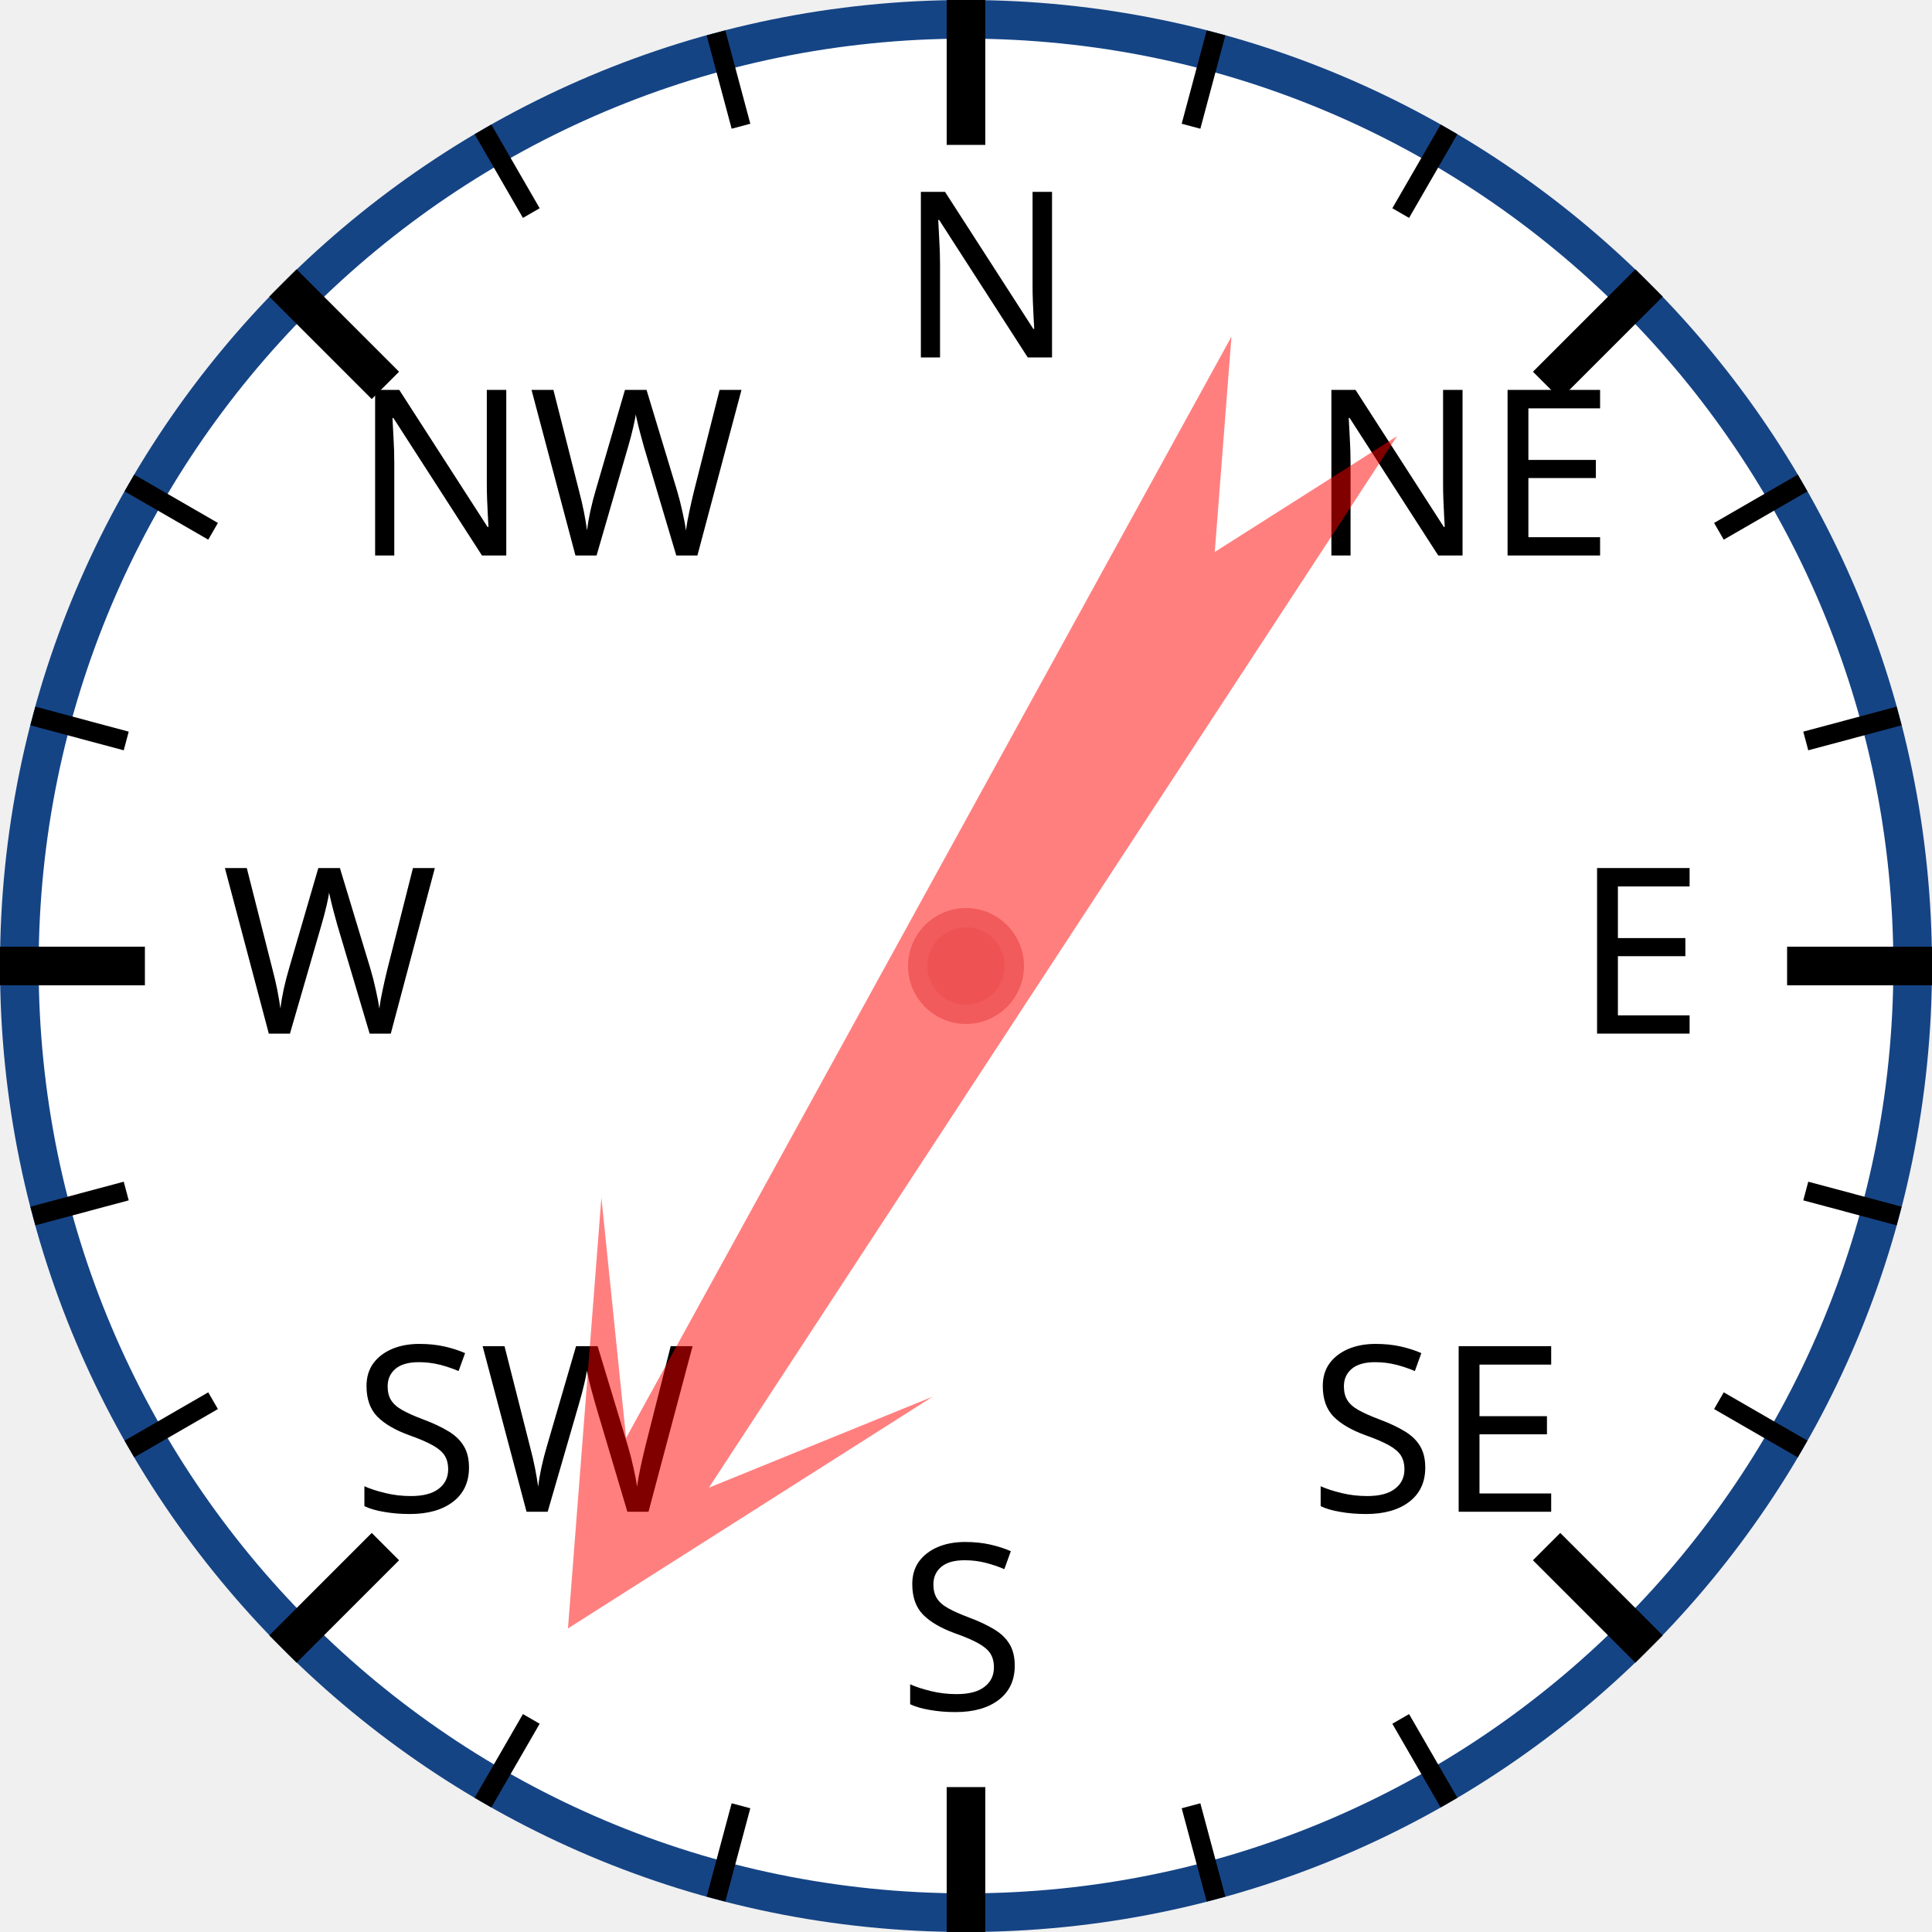
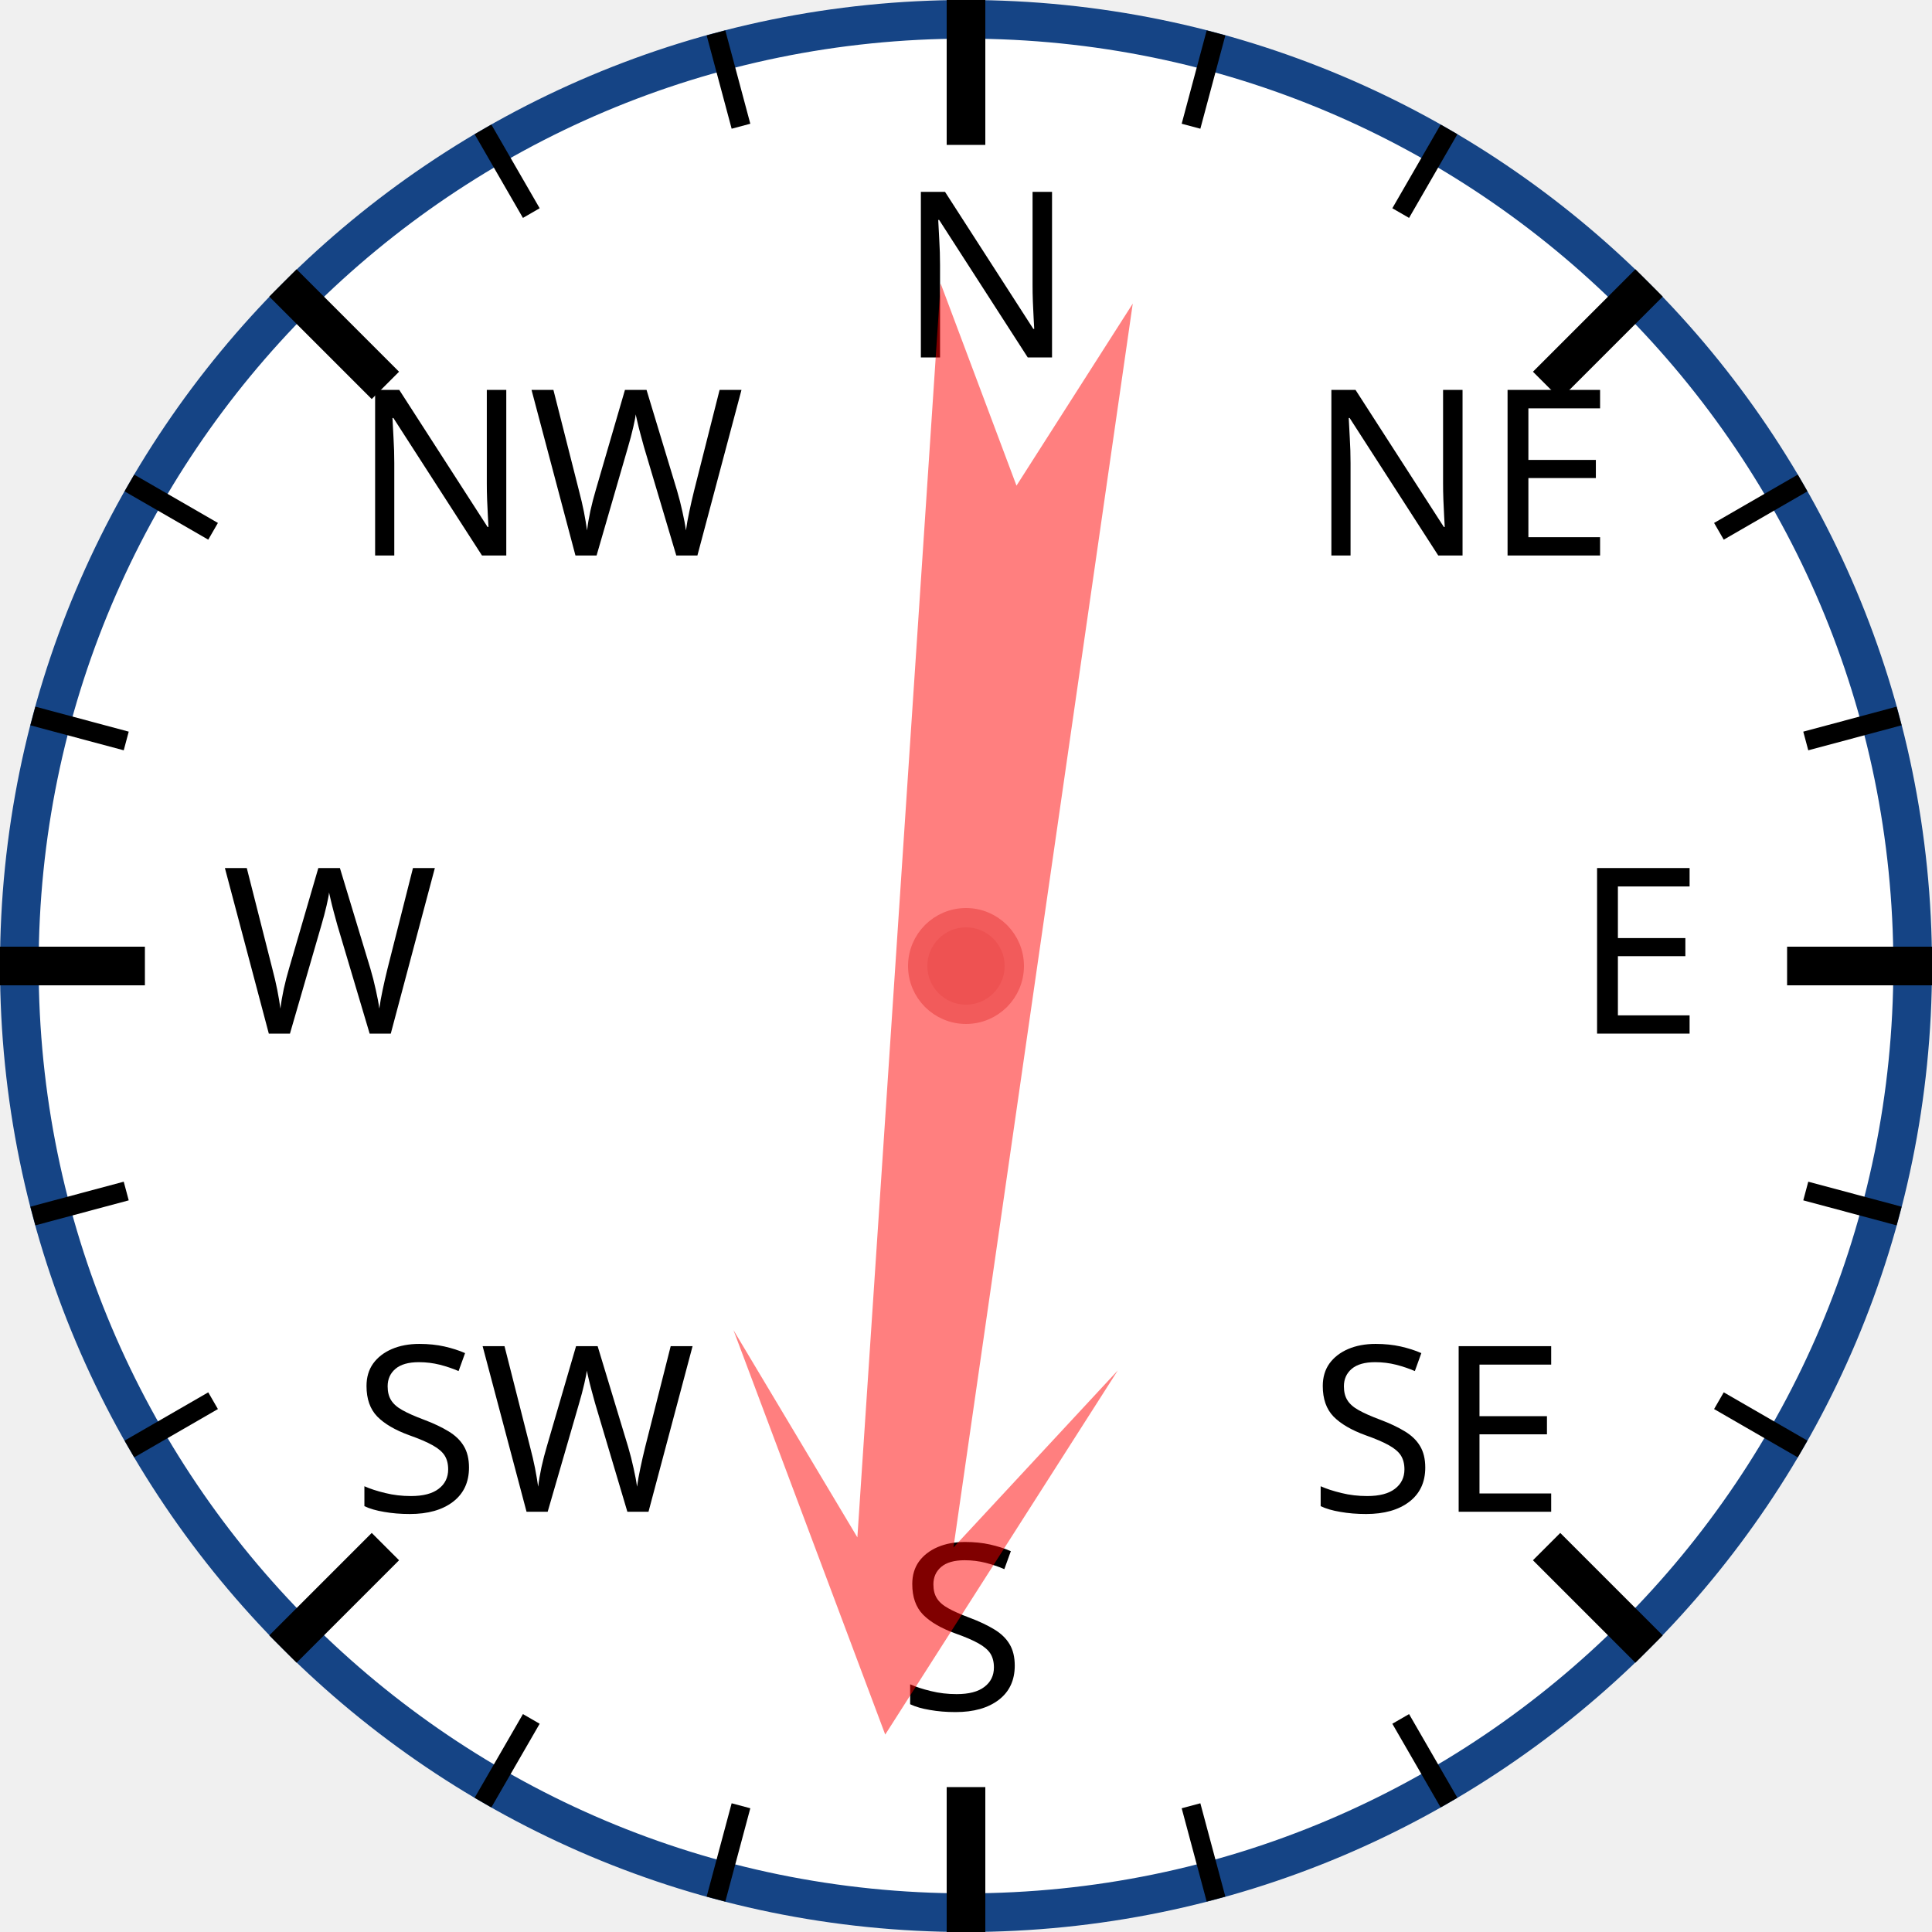
<svg xmlns="http://www.w3.org/2000/svg" width="120px" height="120px" viewBox="0 0 200 200">
  <circle cx="100" cy="100" r="98" style="fill: white; stroke: #154485; stroke-width: 4;" />
  <text x="93.0" y="37.0" style="font-family: sans-serif; font-size: 18pt;">N</text>
  <line x1="100.0" y1="0.0" x2="100.0" y2="15.0" style="stroke: black; stroke-width: 4;" />
  <line x1="74.118" y1="3.407" x2="76.706" y2="13.067" style="stroke: black; stroke-width: 2;" />
  <line x1="50" y1="13.397" x2="55" y2="22.058" style="stroke: black; stroke-width: 2;" />
  <text x="36.503" y="57.503" style="font-family: sans-serif; font-size: 18pt;">NW</text>
  <line x1="29.289" y1="29.289" x2="39.896" y2="39.896" style="stroke: black; stroke-width: 4;" />
  <line x1="13.397" y1="50" x2="22.058" y2="55" style="stroke: black; stroke-width: 2;" />
  <line x1="3.407" y1="74.118" x2="13.067" y2="76.706" style="stroke: black; stroke-width: 2;" />
  <text x="23.0" y="107.0" style="font-family: sans-serif; font-size: 18pt;">W</text>
  <line x1="0.0" y1="100.0" x2="15.0" y2="100.0" style="stroke: black; stroke-width: 4;" />
  <line x1="3.407" y1="125.882" x2="13.067" y2="123.294" style="stroke: black; stroke-width: 2;" />
  <line x1="13.397" y1="150" x2="22.058" y2="145" style="stroke: black; stroke-width: 2;" />
  <text x="36.503" y="156.497" style="font-family: sans-serif; font-size: 18pt;">SW</text>
  <line x1="29.289" y1="170.711" x2="39.896" y2="160.104" style="stroke: black; stroke-width: 4;" />
  <line x1="50" y1="186.603" x2="55" y2="177.942" style="stroke: black; stroke-width: 2;" />
  <line x1="74.118" y1="196.593" x2="76.706" y2="186.933" style="stroke: black; stroke-width: 2;" />
  <text x="93" y="177.0" style="font-family: sans-serif; font-size: 18pt;">S</text>
  <line x1="100" y1="200.0" x2="100" y2="185.0" style="stroke: black; stroke-width: 4;" />
  <line x1="125.882" y1="196.593" x2="123.294" y2="186.933" style="stroke: black; stroke-width: 2;" />
  <line x1="150.0" y1="186.603" x2="145.0" y2="177.942" style="stroke: black; stroke-width: 2;" />
  <text x="135.497" y="156.497" style="font-family: sans-serif; font-size: 18pt;">SE</text>
  <line x1="170.711" y1="170.711" x2="160.104" y2="160.104" style="stroke: black; stroke-width: 4;" />
  <line x1="186.603" y1="150" x2="177.942" y2="145" style="stroke: black; stroke-width: 2;" />
  <line x1="196.593" y1="125.882" x2="186.933" y2="123.294" style="stroke: black; stroke-width: 2;" />
  <text x="163.0" y="107" style="font-family: sans-serif; font-size: 18pt;">E</text>
  <line x1="200.0" y1="100" x2="185.0" y2="100" style="stroke: black; stroke-width: 4;" />
  <line x1="196.593" y1="74.118" x2="186.933" y2="76.706" style="stroke: black; stroke-width: 2;" />
  <line x1="186.603" y1="50" x2="177.942" y2="55" style="stroke: black; stroke-width: 2;" />
  <text x="135.497" y="57.503" style="font-family: sans-serif; font-size: 18pt;">NE</text>
  <line x1="170.711" y1="29.289" x2="160.104" y2="39.896" style="stroke: black; stroke-width: 4;" />
  <line x1="150" y1="13.397" x2="145" y2="22.058" style="stroke: black; stroke-width: 2;" />
  <line x1="125.882" y1="3.407" x2="123.294" y2="13.067" style="stroke: black; stroke-width: 2;" />
-   <polygon points="100 20 120 60 105 40 110 170 100 150 90 170 95 40 80 60" style="fill: red; fill-opacity: 0.5;" transform="rotate(211,100,100)" />
+   <polygon points="100 20 120 60 105 40 110 170 100 150 90 170 95 40 80 60" style="fill: red; fill-opacity: 0.5;" transform="rotate(186,100,100)" />
  <circle cx="100" cy="100" r="5" style="fill: #EE5252; stroke: #F25B5B; stroke-width: 2;" />
</svg>
